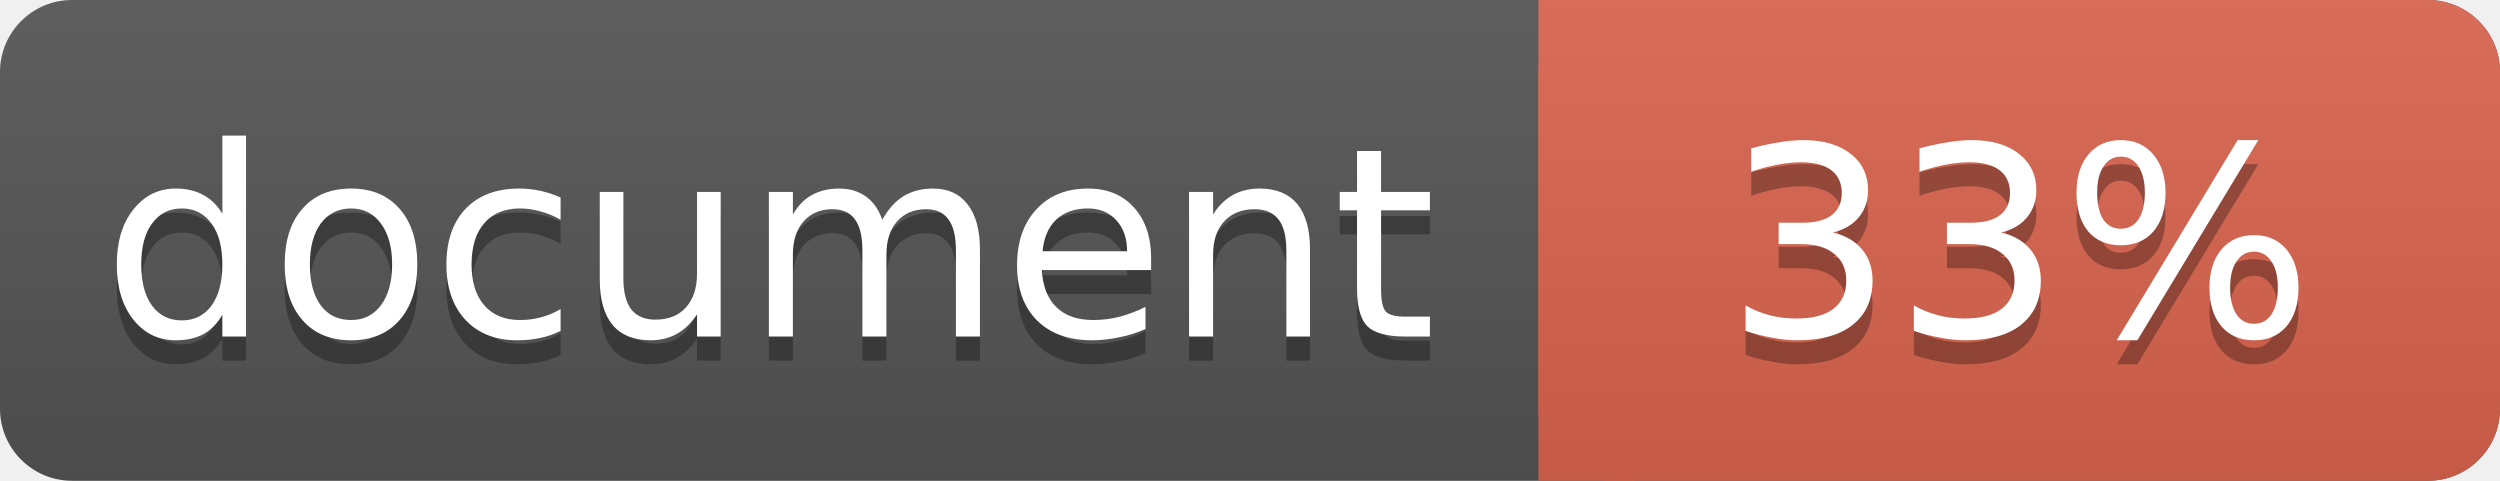
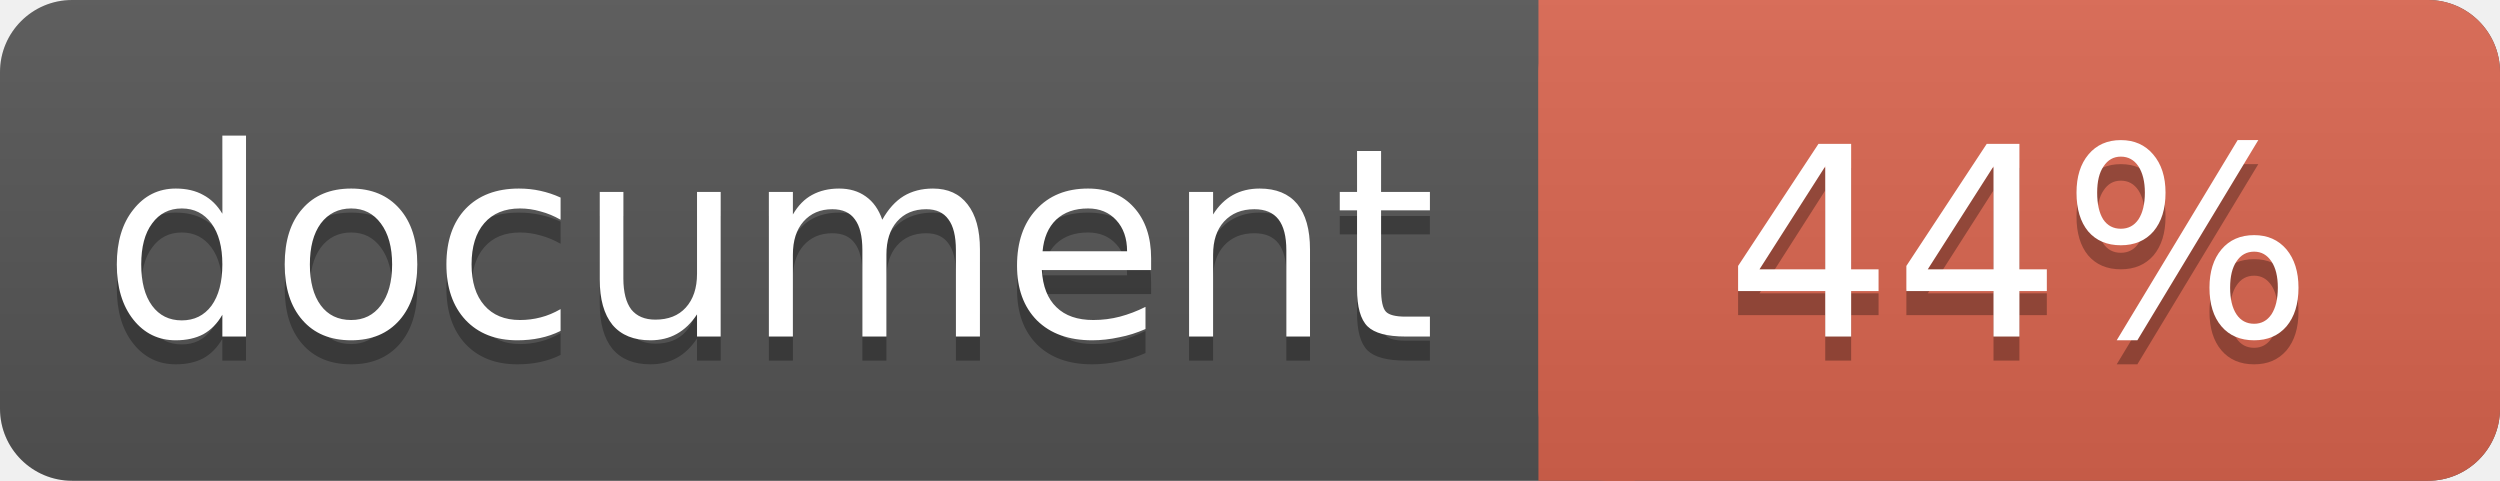
<svg xmlns="http://www.w3.org/2000/svg" width="104" height="20">
  <linearGradient id="a" x2="0" y2="100%">
    <stop offset="0" stop-color="#bbb" stop-opacity=".1" />
    <stop offset="1" stop-opacity=".1" />
  </linearGradient>
  <rect rx="3" width="104" height="20" fill="#555" />
  <rect rx="3" x="64" width="40" height="20" fill="#db654f" />
  <path fill="#db654f" d="M64 0h4v20h-4z" />
  <rect rx="3" width="104" height="20" fill="url(#a)" />
  <g fill="#fff" text-anchor="middle" font-family="DejaVu Sans,Verdana,Geneva,sans-serif" font-size="11">
    <text x="32" y="15" fill="#010101" fill-opacity=".3">document</text>
    <text x="32" y="14">document</text>
-     <text x="84" y="15" fill="#010101" fill-opacity=".3">33%</text>
-     <text x="84" y="14">33%</text>
+     <text x="84" y="15" fill="#010101" fill-opacity=".3">44%</text>
+     <text x="84" y="14">44%</text>
  </g>
</svg>
